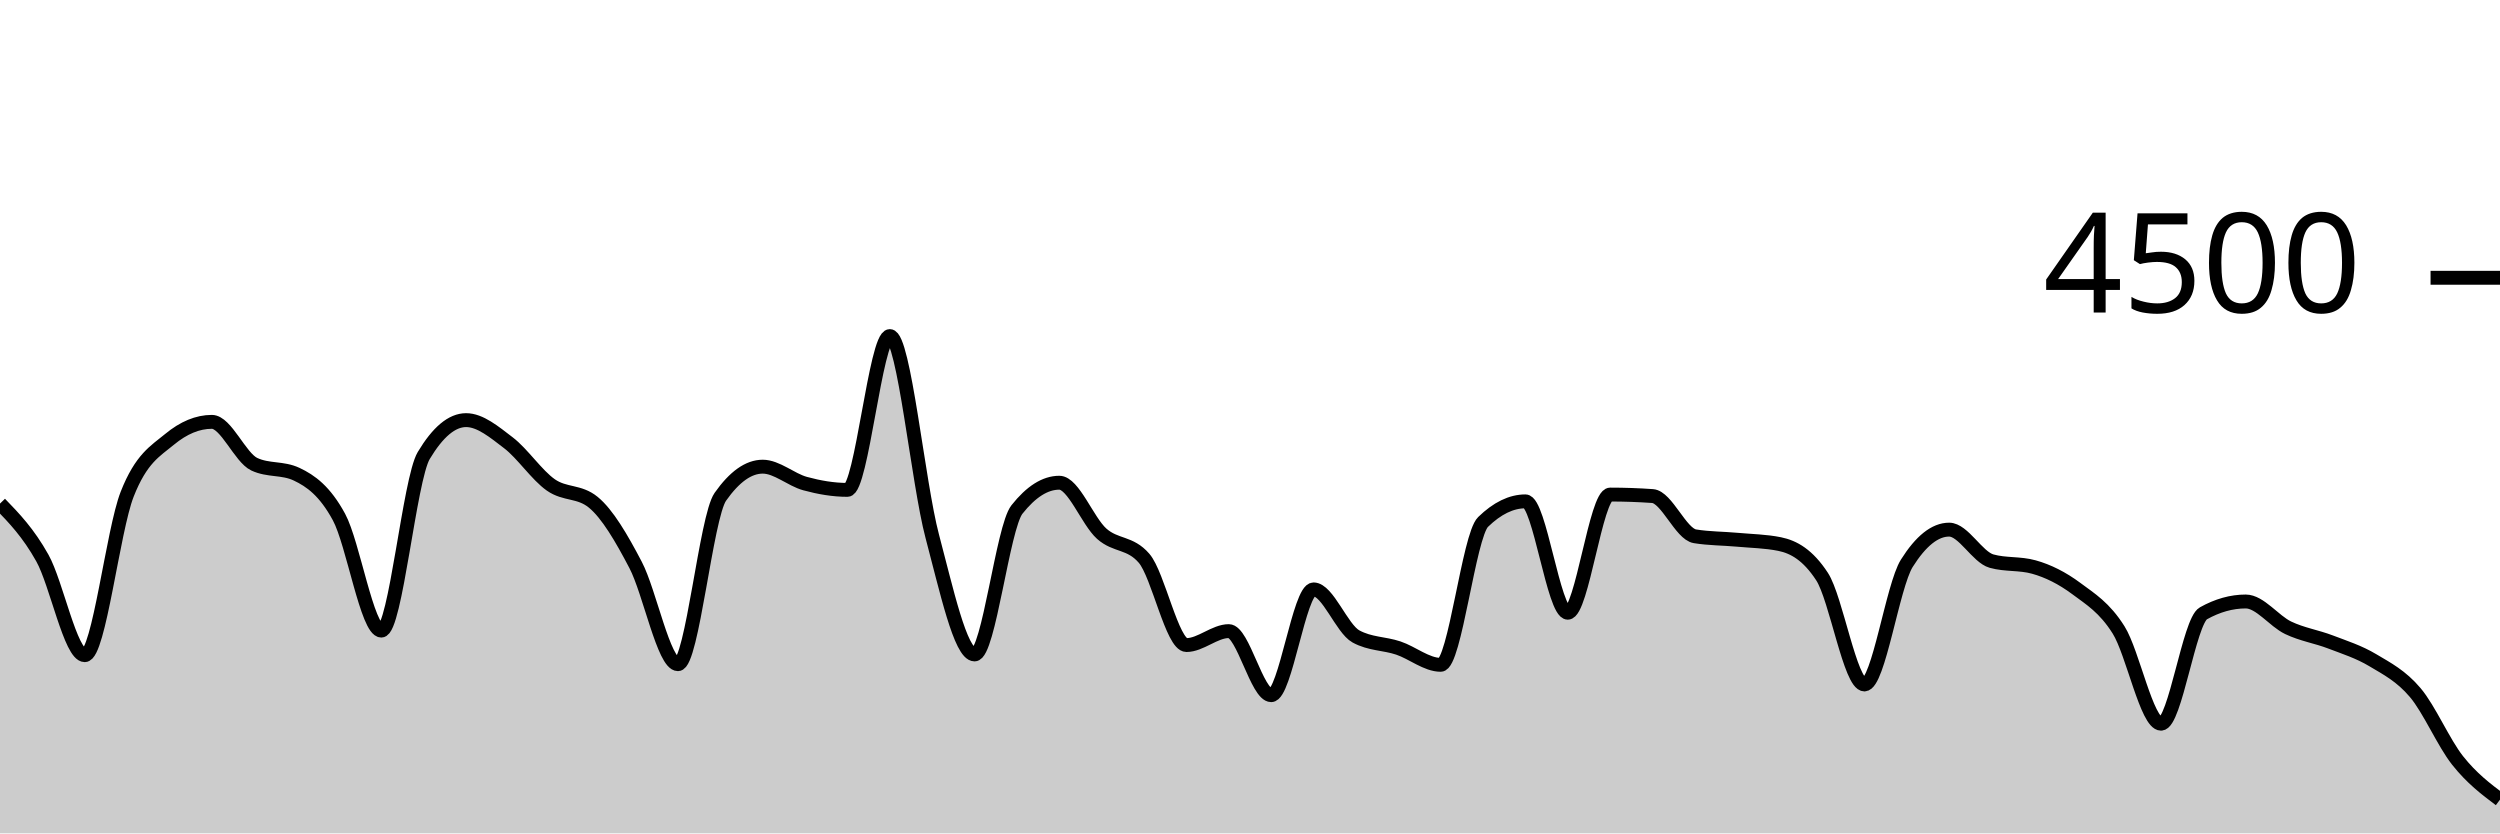
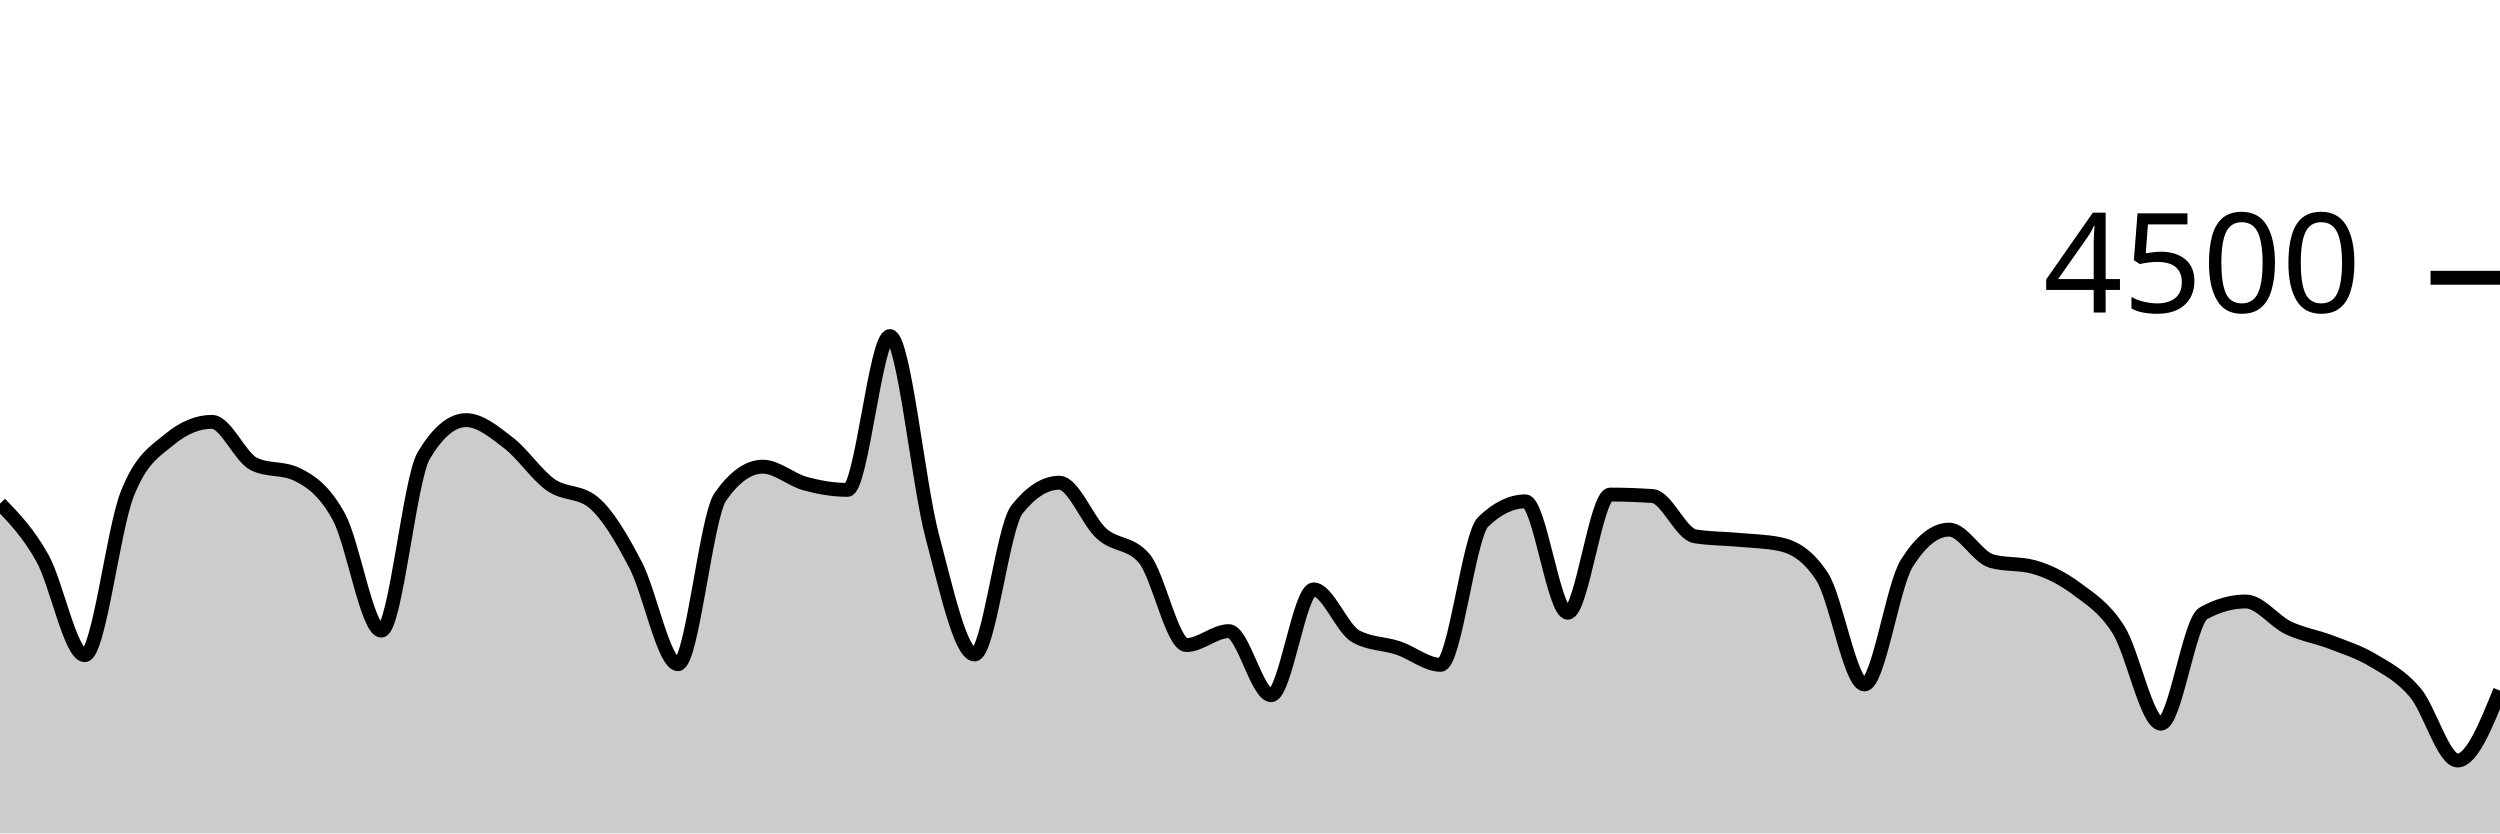
<svg xmlns="http://www.w3.org/2000/svg" viewBox="0 0 180 60">
  <g transform="translate(0,20)">
-     <path class="area" fill="rgba(0, 0, 0, 0.2)" d="M0,16.258C1.017,17.308,2.034,18.359,3.051,20.178C4.068,21.997,5.085,27.173,6.102,27.173C7.119,27.173,8.136,18.181,9.153,15.591C10.169,13.001,11.186,12.477,12.203,11.636C13.22,10.794,14.237,10.373,15.254,10.373C16.271,10.373,17.288,12.942,18.305,13.422C19.322,13.902,20.339,13.662,21.356,14.142C22.373,14.622,23.39,15.35,24.407,17.227C25.424,19.104,26.441,25.404,27.458,25.404C28.475,25.404,29.492,14.501,30.508,12.8C31.525,11.099,32.542,10.249,33.559,10.249C34.576,10.249,35.593,11.107,36.61,11.884C37.627,12.662,38.644,14.203,39.661,14.916C40.678,15.628,41.695,15.33,42.712,16.16C43.729,16.99,44.746,18.732,45.763,20.676C46.78,22.619,47.797,27.822,48.814,27.822C49.831,27.822,50.847,17.215,51.864,15.769C52.881,14.323,53.898,13.6,54.915,13.6C55.932,13.6,56.949,14.539,57.966,14.818C58.983,15.096,60,15.271,61.017,15.271C62.034,15.271,63.051,4.196,64.068,4.196C65.085,4.196,66.102,14.775,67.119,18.596C68.136,22.416,69.153,27.12,70.169,27.12C71.186,27.12,72.203,17.97,73.22,16.684C74.237,15.399,75.254,14.756,76.271,14.756C77.288,14.756,78.305,17.52,79.322,18.427C80.339,19.333,81.356,19.016,82.373,20.196C83.39,21.375,84.407,26.444,85.424,26.444C86.441,26.444,87.458,25.44,88.475,25.44C89.492,25.44,90.508,30.053,91.525,30.053C92.542,30.053,93.559,22.436,94.576,22.436C95.593,22.436,96.61,25.265,97.627,25.822C98.644,26.379,99.661,26.317,100.678,26.658C101.695,26.999,102.712,27.867,103.729,27.867C104.746,27.867,105.763,18.572,106.78,17.582C107.797,16.593,108.814,16.098,109.831,16.098C110.847,16.098,111.864,24.116,112.881,24.116C113.898,24.116,114.915,15.609,115.932,15.609C116.949,15.609,117.966,15.644,118.983,15.716C120,15.787,121.017,18.447,122.034,18.613C123.051,18.779,124.068,18.769,125.085,18.862C126.102,18.956,127.119,18.966,128.136,19.173C129.153,19.381,130.169,19.953,131.186,21.511C132.203,23.07,133.22,29.28,134.237,29.28C135.254,29.28,136.271,22.178,137.288,20.56C138.305,18.942,139.322,18.133,140.339,18.133C141.356,18.133,142.373,20.116,143.39,20.4C144.407,20.684,145.424,20.542,146.441,20.827C147.458,21.111,148.475,21.618,149.492,22.373C150.508,23.129,151.525,23.738,152.542,25.36C153.559,26.982,154.576,32.107,155.593,32.107C156.61,32.107,157.627,24.729,158.644,24.16C159.661,23.591,160.678,23.307,161.695,23.307C162.712,23.307,163.729,24.714,164.746,25.2C165.763,25.686,166.78,25.833,167.797,26.222C168.814,26.612,169.831,26.93,170.847,27.538C171.864,28.145,172.881,28.664,173.898,29.867C174.915,31.07,175.932,33.471,176.949,34.756C177.966,36.04,178.983,36.807,180,37.573L180,40C178.983,40,177.966,40,176.949,40C175.932,40,174.915,40,173.898,40C172.881,40,171.864,40,170.847,40C169.831,40,168.814,40,167.797,40C166.78,40,165.763,40,164.746,40C163.729,40,162.712,40,161.695,40C160.678,40,159.661,40,158.644,40C157.627,40,156.61,40,155.593,40C154.576,40,153.559,40,152.542,40C151.525,40,150.508,40,149.492,40C148.475,40,147.458,40,146.441,40C145.424,40,144.407,40,143.39,40C142.373,40,141.356,40,140.339,40C139.322,40,138.305,40,137.288,40C136.271,40,135.254,40,134.237,40C133.22,40,132.203,40,131.186,40C130.169,40,129.153,40,128.136,40C127.119,40,126.102,40,125.085,40C124.068,40,123.051,40,122.034,40C121.017,40,120,40,118.983,40C117.966,40,116.949,40,115.932,40C114.915,40,113.898,40,112.881,40C111.864,40,110.847,40,109.831,40C108.814,40,107.797,40,106.78,40C105.763,40,104.746,40,103.729,40C102.712,40,101.695,40,100.678,40C99.661,40,98.644,40,97.627,40C96.61,40,95.593,40,94.576,40C93.559,40,92.542,40,91.525,40C90.508,40,89.492,40,88.475,40C87.458,40,86.441,40,85.424,40C84.407,40,83.39,40,82.373,40C81.356,40,80.339,40,79.322,40C78.305,40,77.288,40,76.271,40C75.254,40,74.237,40,73.22,40C72.203,40,71.186,40,70.169,40C69.153,40,68.136,40,67.119,40C66.102,40,65.085,40,64.068,40C63.051,40,62.034,40,61.017,40C60,40,58.983,40,57.966,40C56.949,40,55.932,40,54.915,40C53.898,40,52.881,40,51.864,40C50.847,40,49.831,40,48.814,40C47.797,40,46.78,40,45.763,40C44.746,40,43.729,40,42.712,40C41.695,40,40.678,40,39.661,40C38.644,40,37.627,40,36.61,40C35.593,40,34.576,40,33.559,40C32.542,40,31.525,40,30.508,40C29.492,40,28.475,40,27.458,40C26.441,40,25.424,40,24.407,40C23.39,40,22.373,40,21.356,40C20.339,40,19.322,40,18.305,40C17.288,40,16.271,40,15.254,40C14.237,40,13.22,40,12.203,40C11.186,40,10.169,40,9.153,40C8.136,40,7.119,40,6.102,40C5.085,40,4.068,40,3.051,40C2.034,40,1.017,40,0,40Z" />
-     <path class="line" stroke="black" fill="none" d="M0,16.258C1.017,17.308,2.034,18.359,3.051,20.178C4.068,21.997,5.085,27.173,6.102,27.173C7.119,27.173,8.136,18.181,9.153,15.591C10.169,13.001,11.186,12.477,12.203,11.636C13.22,10.794,14.237,10.373,15.254,10.373C16.271,10.373,17.288,12.942,18.305,13.422C19.322,13.902,20.339,13.662,21.356,14.142C22.373,14.622,23.39,15.35,24.407,17.227C25.424,19.104,26.441,25.404,27.458,25.404C28.475,25.404,29.492,14.501,30.508,12.8C31.525,11.099,32.542,10.249,33.559,10.249C34.576,10.249,35.593,11.107,36.61,11.884C37.627,12.662,38.644,14.203,39.661,14.916C40.678,15.628,41.695,15.33,42.712,16.16C43.729,16.99,44.746,18.732,45.763,20.676C46.78,22.619,47.797,27.822,48.814,27.822C49.831,27.822,50.847,17.215,51.864,15.769C52.881,14.323,53.898,13.6,54.915,13.6C55.932,13.6,56.949,14.539,57.966,14.818C58.983,15.096,60,15.271,61.017,15.271C62.034,15.271,63.051,4.196,64.068,4.196C65.085,4.196,66.102,14.775,67.119,18.596C68.136,22.416,69.153,27.12,70.169,27.12C71.186,27.12,72.203,17.97,73.22,16.684C74.237,15.399,75.254,14.756,76.271,14.756C77.288,14.756,78.305,17.52,79.322,18.427C80.339,19.333,81.356,19.016,82.373,20.196C83.39,21.375,84.407,26.444,85.424,26.444C86.441,26.444,87.458,25.44,88.475,25.44C89.492,25.44,90.508,30.053,91.525,30.053C92.542,30.053,93.559,22.436,94.576,22.436C95.593,22.436,96.61,25.265,97.627,25.822C98.644,26.379,99.661,26.317,100.678,26.658C101.695,26.999,102.712,27.867,103.729,27.867C104.746,27.867,105.763,18.572,106.78,17.582C107.797,16.593,108.814,16.098,109.831,16.098C110.847,16.098,111.864,24.116,112.881,24.116C113.898,24.116,114.915,15.609,115.932,15.609C116.949,15.609,117.966,15.644,118.983,15.716C120,15.787,121.017,18.447,122.034,18.613C123.051,18.779,124.068,18.769,125.085,18.862C126.102,18.956,127.119,18.966,128.136,19.173C129.153,19.381,130.169,19.953,131.186,21.511C132.203,23.07,133.22,29.28,134.237,29.28C135.254,29.28,136.271,22.178,137.288,20.56C138.305,18.942,139.322,18.133,140.339,18.133C141.356,18.133,142.373,20.116,143.39,20.4C144.407,20.684,145.424,20.542,146.441,20.827C147.458,21.111,148.475,21.618,149.492,22.373C150.508,23.129,151.525,23.738,152.542,25.36C153.559,26.982,154.576,32.107,155.593,32.107C156.61,32.107,157.627,24.729,158.644,24.16C159.661,23.591,160.678,23.307,161.695,23.307C162.712,23.307,163.729,24.714,164.746,25.2C165.763,25.686,166.78,25.833,167.797,26.222C168.814,26.612,169.831,26.93,170.847,27.538C171.864,28.145,172.881,28.664,173.898,29.867C174.915,31.07,175.932,33.471,176.949,34.756C177.966,36.04,178.983,36.807,180,37.573" />
+     <path class="area" fill="rgba(0, 0, 0, 0.2)" d="M0,16.258C1.017,17.308,2.034,18.359,3.051,20.178C4.068,21.997,5.085,27.173,6.102,27.173C7.119,27.173,8.136,18.181,9.153,15.591C10.169,13.001,11.186,12.477,12.203,11.636C13.22,10.794,14.237,10.373,15.254,10.373C16.271,10.373,17.288,12.942,18.305,13.422C19.322,13.902,20.339,13.662,21.356,14.142C22.373,14.622,23.39,15.35,24.407,17.227C25.424,19.104,26.441,25.404,27.458,25.404C28.475,25.404,29.492,14.501,30.508,12.8C31.525,11.099,32.542,10.249,33.559,10.249C34.576,10.249,35.593,11.107,36.61,11.884C37.627,12.662,38.644,14.203,39.661,14.916C40.678,15.628,41.695,15.33,42.712,16.16C43.729,16.99,44.746,18.732,45.763,20.676C46.78,22.619,47.797,27.822,48.814,27.822C49.831,27.822,50.847,17.215,51.864,15.769C52.881,14.323,53.898,13.6,54.915,13.6C55.932,13.6,56.949,14.539,57.966,14.818C58.983,15.096,60,15.271,61.017,15.271C62.034,15.271,63.051,4.196,64.068,4.196C65.085,4.196,66.102,14.775,67.119,18.596C68.136,22.416,69.153,27.12,70.169,27.12C71.186,27.12,72.203,17.97,73.22,16.684C74.237,15.399,75.254,14.756,76.271,14.756C77.288,14.756,78.305,17.52,79.322,18.427C80.339,19.333,81.356,19.016,82.373,20.196C83.39,21.375,84.407,26.444,85.424,26.444C86.441,26.444,87.458,25.44,88.475,25.44C89.492,25.44,90.508,30.053,91.525,30.053C92.542,30.053,93.559,22.436,94.576,22.436C95.593,22.436,96.61,25.265,97.627,25.822C98.644,26.379,99.661,26.317,100.678,26.658C101.695,26.999,102.712,27.867,103.729,27.867C104.746,27.867,105.763,18.572,106.78,17.582C107.797,16.593,108.814,16.098,109.831,16.098C110.847,16.098,111.864,24.116,112.881,24.116C113.898,24.116,114.915,15.609,115.932,15.609C116.949,15.609,117.966,15.644,118.983,15.716C120,15.787,121.017,18.447,122.034,18.613C123.051,18.779,124.068,18.769,125.085,18.862C126.102,18.956,127.119,18.966,128.136,19.173C129.153,19.381,130.169,19.953,131.186,21.511C132.203,23.07,133.22,29.28,134.237,29.28C135.254,29.28,136.271,22.178,137.288,20.56C138.305,18.942,139.322,18.133,140.339,18.133C141.356,18.133,142.373,20.116,143.39,20.4C144.407,20.684,145.424,20.542,146.441,20.827C147.458,21.111,148.475,21.618,149.492,22.373C150.508,23.129,151.525,23.738,152.542,25.36C153.559,26.982,154.576,32.107,155.593,32.107C156.61,32.107,157.627,24.729,158.644,24.16C159.661,23.591,160.678,23.307,161.695,23.307C162.712,23.307,163.729,24.714,164.746,25.2C165.763,25.686,166.78,25.833,167.797,26.222C168.814,26.612,169.831,26.93,170.847,27.538C171.864,28.145,172.881,28.664,173.898,29.867C174.915,31.07,175.932,34.756,176.949,34.756C177.966,34.756,178.983,32.24,180,29.724L180,40C178.983,40,177.966,40,176.949,40C175.932,40,174.915,40,173.898,40C172.881,40,171.864,40,170.847,40C169.831,40,168.814,40,167.797,40C166.78,40,165.763,40,164.746,40C163.729,40,162.712,40,161.695,40C160.678,40,159.661,40,158.644,40C157.627,40,156.61,40,155.593,40C154.576,40,153.559,40,152.542,40C151.525,40,150.508,40,149.492,40C148.475,40,147.458,40,146.441,40C145.424,40,144.407,40,143.39,40C142.373,40,141.356,40,140.339,40C139.322,40,138.305,40,137.288,40C136.271,40,135.254,40,134.237,40C133.22,40,132.203,40,131.186,40C130.169,40,129.153,40,128.136,40C127.119,40,126.102,40,125.085,40C124.068,40,123.051,40,122.034,40C121.017,40,120,40,118.983,40C117.966,40,116.949,40,115.932,40C114.915,40,113.898,40,112.881,40C111.864,40,110.847,40,109.831,40C108.814,40,107.797,40,106.78,40C105.763,40,104.746,40,103.729,40C102.712,40,101.695,40,100.678,40C99.661,40,98.644,40,97.627,40C96.61,40,95.593,40,94.576,40C93.559,40,92.542,40,91.525,40C90.508,40,89.492,40,88.475,40C87.458,40,86.441,40,85.424,40C84.407,40,83.39,40,82.373,40C81.356,40,80.339,40,79.322,40C78.305,40,77.288,40,76.271,40C75.254,40,74.237,40,73.22,40C72.203,40,71.186,40,70.169,40C69.153,40,68.136,40,67.119,40C66.102,40,65.085,40,64.068,40C63.051,40,62.034,40,61.017,40C60,40,58.983,40,57.966,40C56.949,40,55.932,40,54.915,40C53.898,40,52.881,40,51.864,40C50.847,40,49.831,40,48.814,40C47.797,40,46.78,40,45.763,40C44.746,40,43.729,40,42.712,40C41.695,40,40.678,40,39.661,40C38.644,40,37.627,40,36.61,40C35.593,40,34.576,40,33.559,40C32.542,40,31.525,40,30.508,40C29.492,40,28.475,40,27.458,40C26.441,40,25.424,40,24.407,40C23.39,40,22.373,40,21.356,40C20.339,40,19.322,40,18.305,40C17.288,40,16.271,40,15.254,40C14.237,40,13.22,40,12.203,40C11.186,40,10.169,40,9.153,40C8.136,40,7.119,40,6.102,40C5.085,40,4.068,40,3.051,40C2.034,40,1.017,40,0,40Z" />
+     <path class="line" stroke="black" fill="none" d="M0,16.258C1.017,17.308,2.034,18.359,3.051,20.178C4.068,21.997,5.085,27.173,6.102,27.173C7.119,27.173,8.136,18.181,9.153,15.591C10.169,13.001,11.186,12.477,12.203,11.636C13.22,10.794,14.237,10.373,15.254,10.373C16.271,10.373,17.288,12.942,18.305,13.422C19.322,13.902,20.339,13.662,21.356,14.142C22.373,14.622,23.39,15.35,24.407,17.227C25.424,19.104,26.441,25.404,27.458,25.404C28.475,25.404,29.492,14.501,30.508,12.8C31.525,11.099,32.542,10.249,33.559,10.249C34.576,10.249,35.593,11.107,36.61,11.884C37.627,12.662,38.644,14.203,39.661,14.916C40.678,15.628,41.695,15.33,42.712,16.16C43.729,16.99,44.746,18.732,45.763,20.676C46.78,22.619,47.797,27.822,48.814,27.822C49.831,27.822,50.847,17.215,51.864,15.769C52.881,14.323,53.898,13.6,54.915,13.6C55.932,13.6,56.949,14.539,57.966,14.818C58.983,15.096,60,15.271,61.017,15.271C62.034,15.271,63.051,4.196,64.068,4.196C65.085,4.196,66.102,14.775,67.119,18.596C68.136,22.416,69.153,27.12,70.169,27.12C71.186,27.12,72.203,17.97,73.22,16.684C74.237,15.399,75.254,14.756,76.271,14.756C77.288,14.756,78.305,17.52,79.322,18.427C80.339,19.333,81.356,19.016,82.373,20.196C83.39,21.375,84.407,26.444,85.424,26.444C86.441,26.444,87.458,25.44,88.475,25.44C89.492,25.44,90.508,30.053,91.525,30.053C92.542,30.053,93.559,22.436,94.576,22.436C95.593,22.436,96.61,25.265,97.627,25.822C98.644,26.379,99.661,26.317,100.678,26.658C101.695,26.999,102.712,27.867,103.729,27.867C104.746,27.867,105.763,18.572,106.78,17.582C107.797,16.593,108.814,16.098,109.831,16.098C110.847,16.098,111.864,24.116,112.881,24.116C113.898,24.116,114.915,15.609,115.932,15.609C116.949,15.609,117.966,15.644,118.983,15.716C120,15.787,121.017,18.447,122.034,18.613C123.051,18.779,124.068,18.769,125.085,18.862C126.102,18.956,127.119,18.966,128.136,19.173C129.153,19.381,130.169,19.953,131.186,21.511C132.203,23.07,133.22,29.28,134.237,29.28C135.254,29.28,136.271,22.178,137.288,20.56C138.305,18.942,139.322,18.133,140.339,18.133C141.356,18.133,142.373,20.116,143.39,20.4C144.407,20.684,145.424,20.542,146.441,20.827C147.458,21.111,148.475,21.618,149.492,22.373C150.508,23.129,151.525,23.738,152.542,25.36C153.559,26.982,154.576,32.107,155.593,32.107C156.61,32.107,157.627,24.729,158.644,24.16C159.661,23.591,160.678,23.307,161.695,23.307C162.712,23.307,163.729,24.714,164.746,25.2C165.763,25.686,166.78,25.833,167.797,26.222C168.814,26.612,169.831,26.93,170.847,27.538C171.864,28.145,172.881,28.664,173.898,29.867C174.915,31.07,175.932,34.756,176.949,34.756C177.966,34.756,178.983,32.24,180,29.724" />
    <path class="axis-ceiling" stroke-width="1" stroke="black" fill="none" d="M175,0L180,0" />
    <text class="axis-ceiling-label" font-family="sans-serif" text-anchor="end" font-size="10px" x="170" y="2.5">4500</text>
  </g>
</svg>
